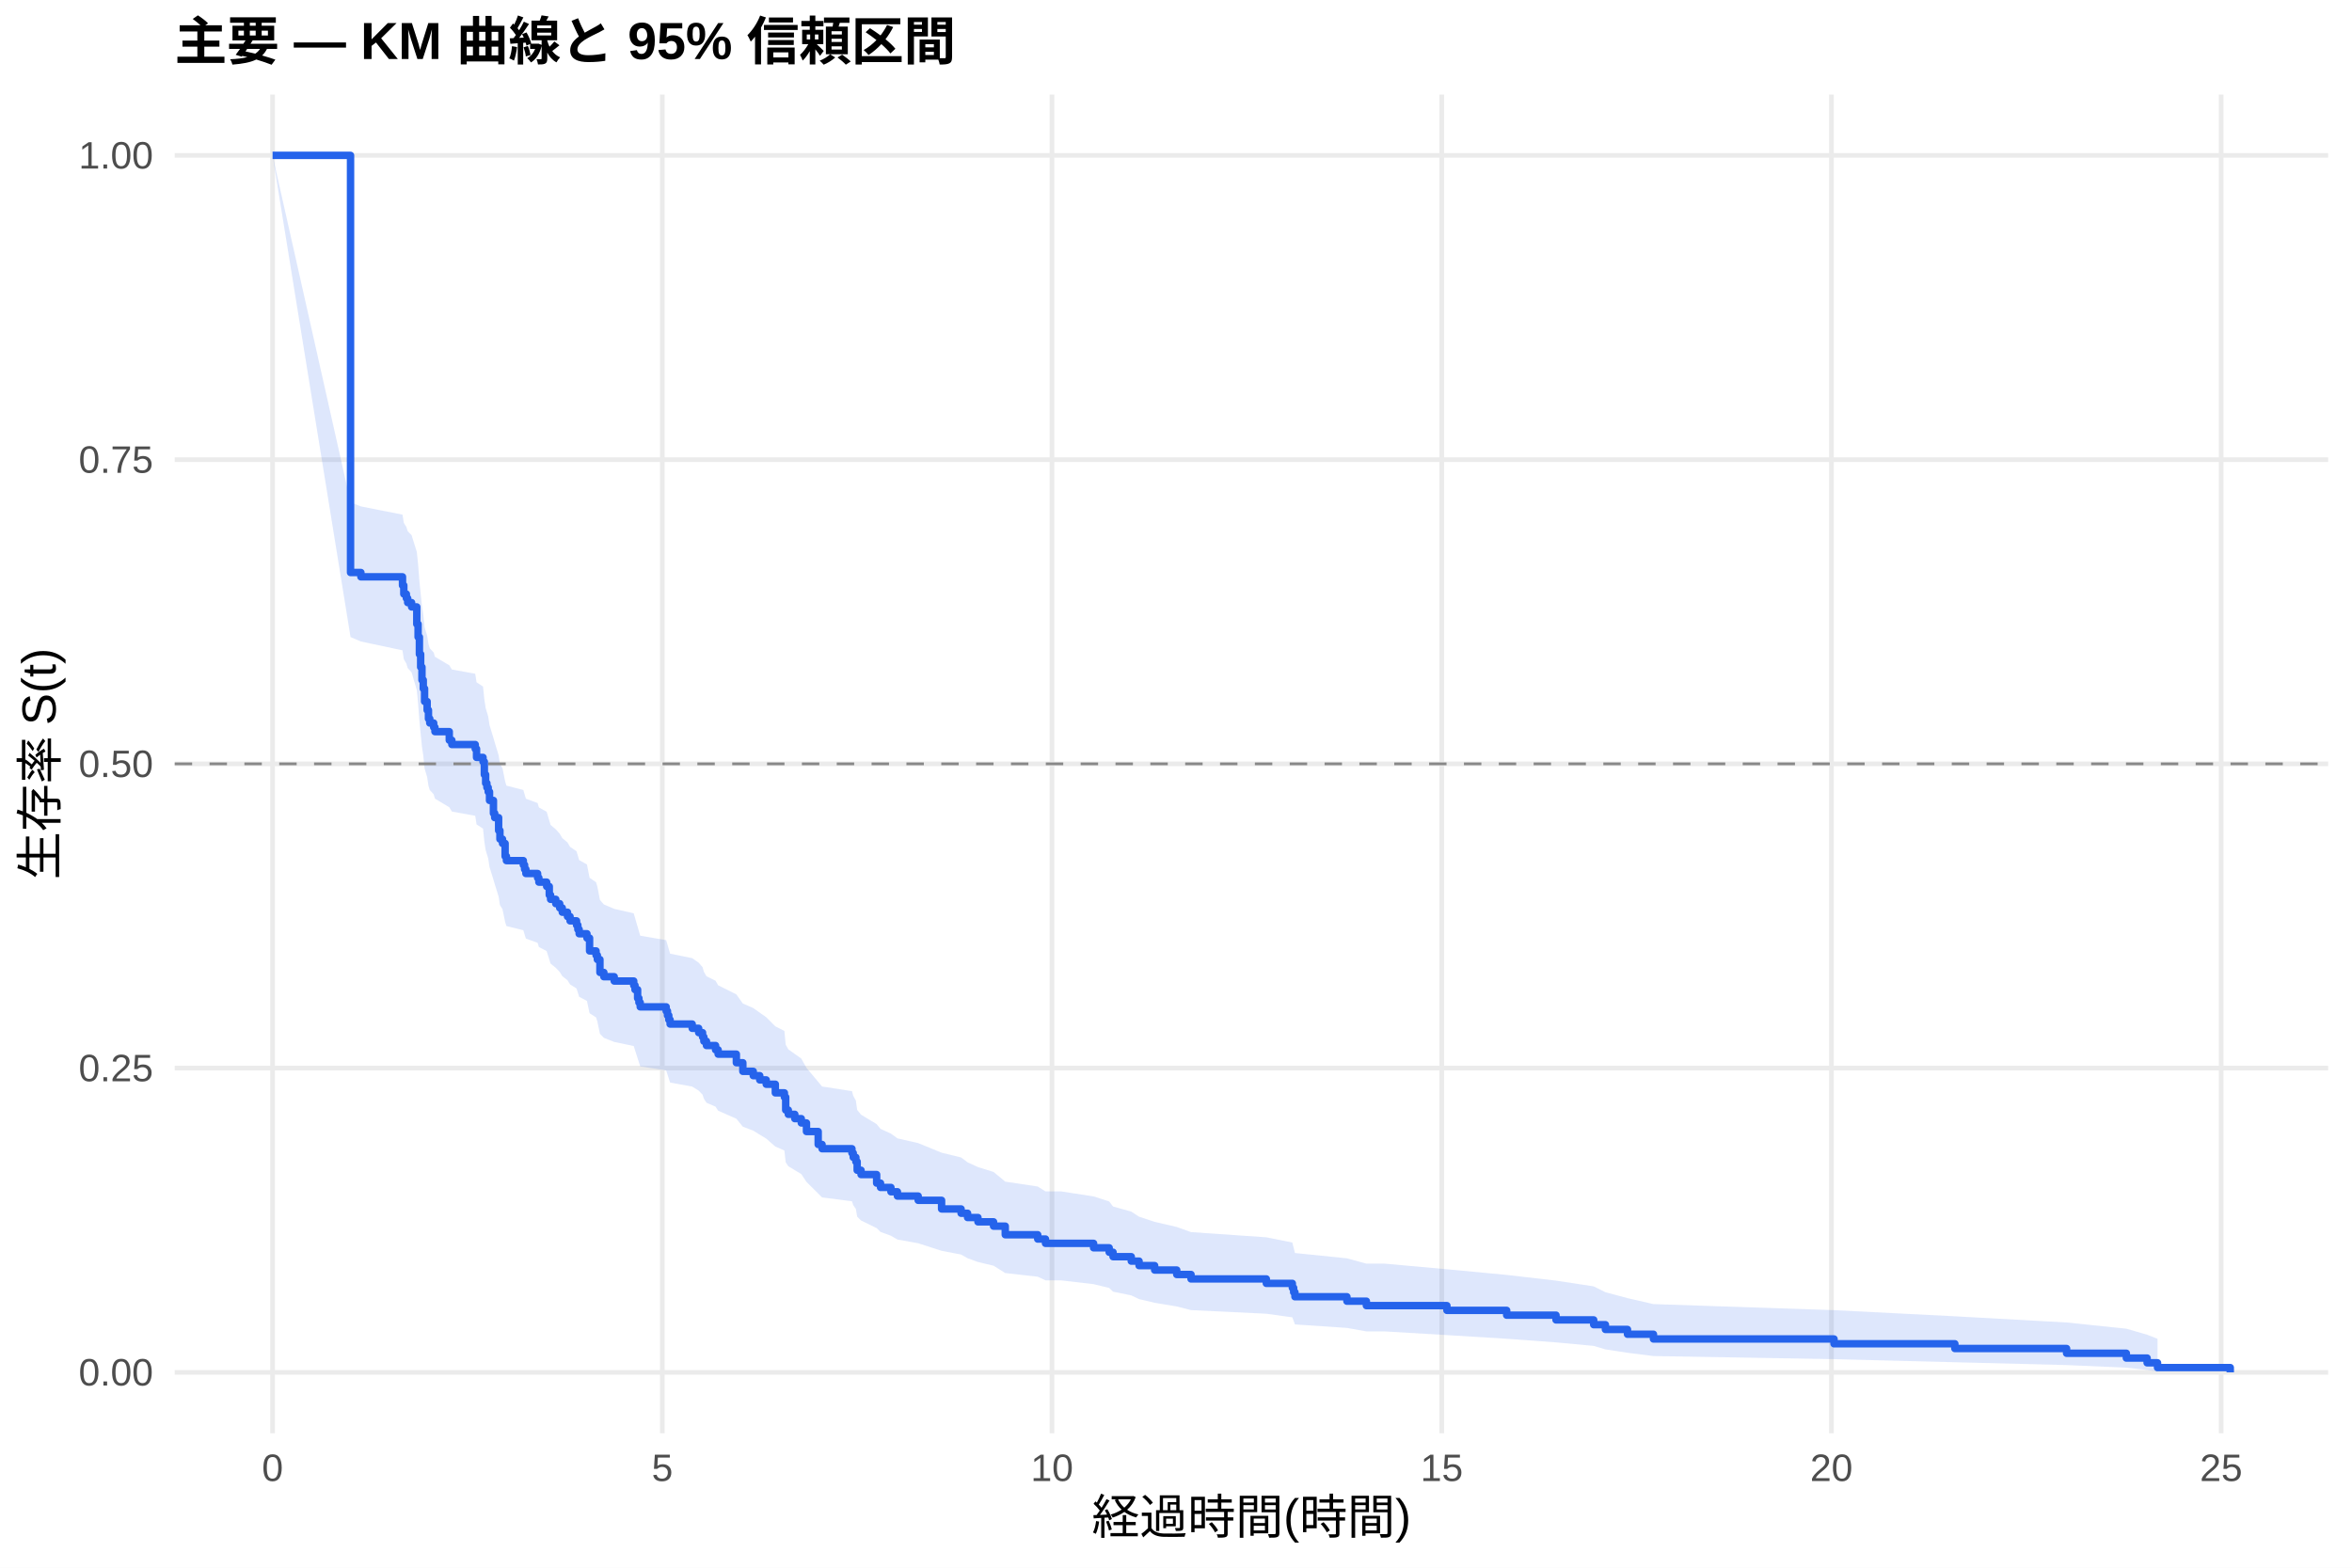
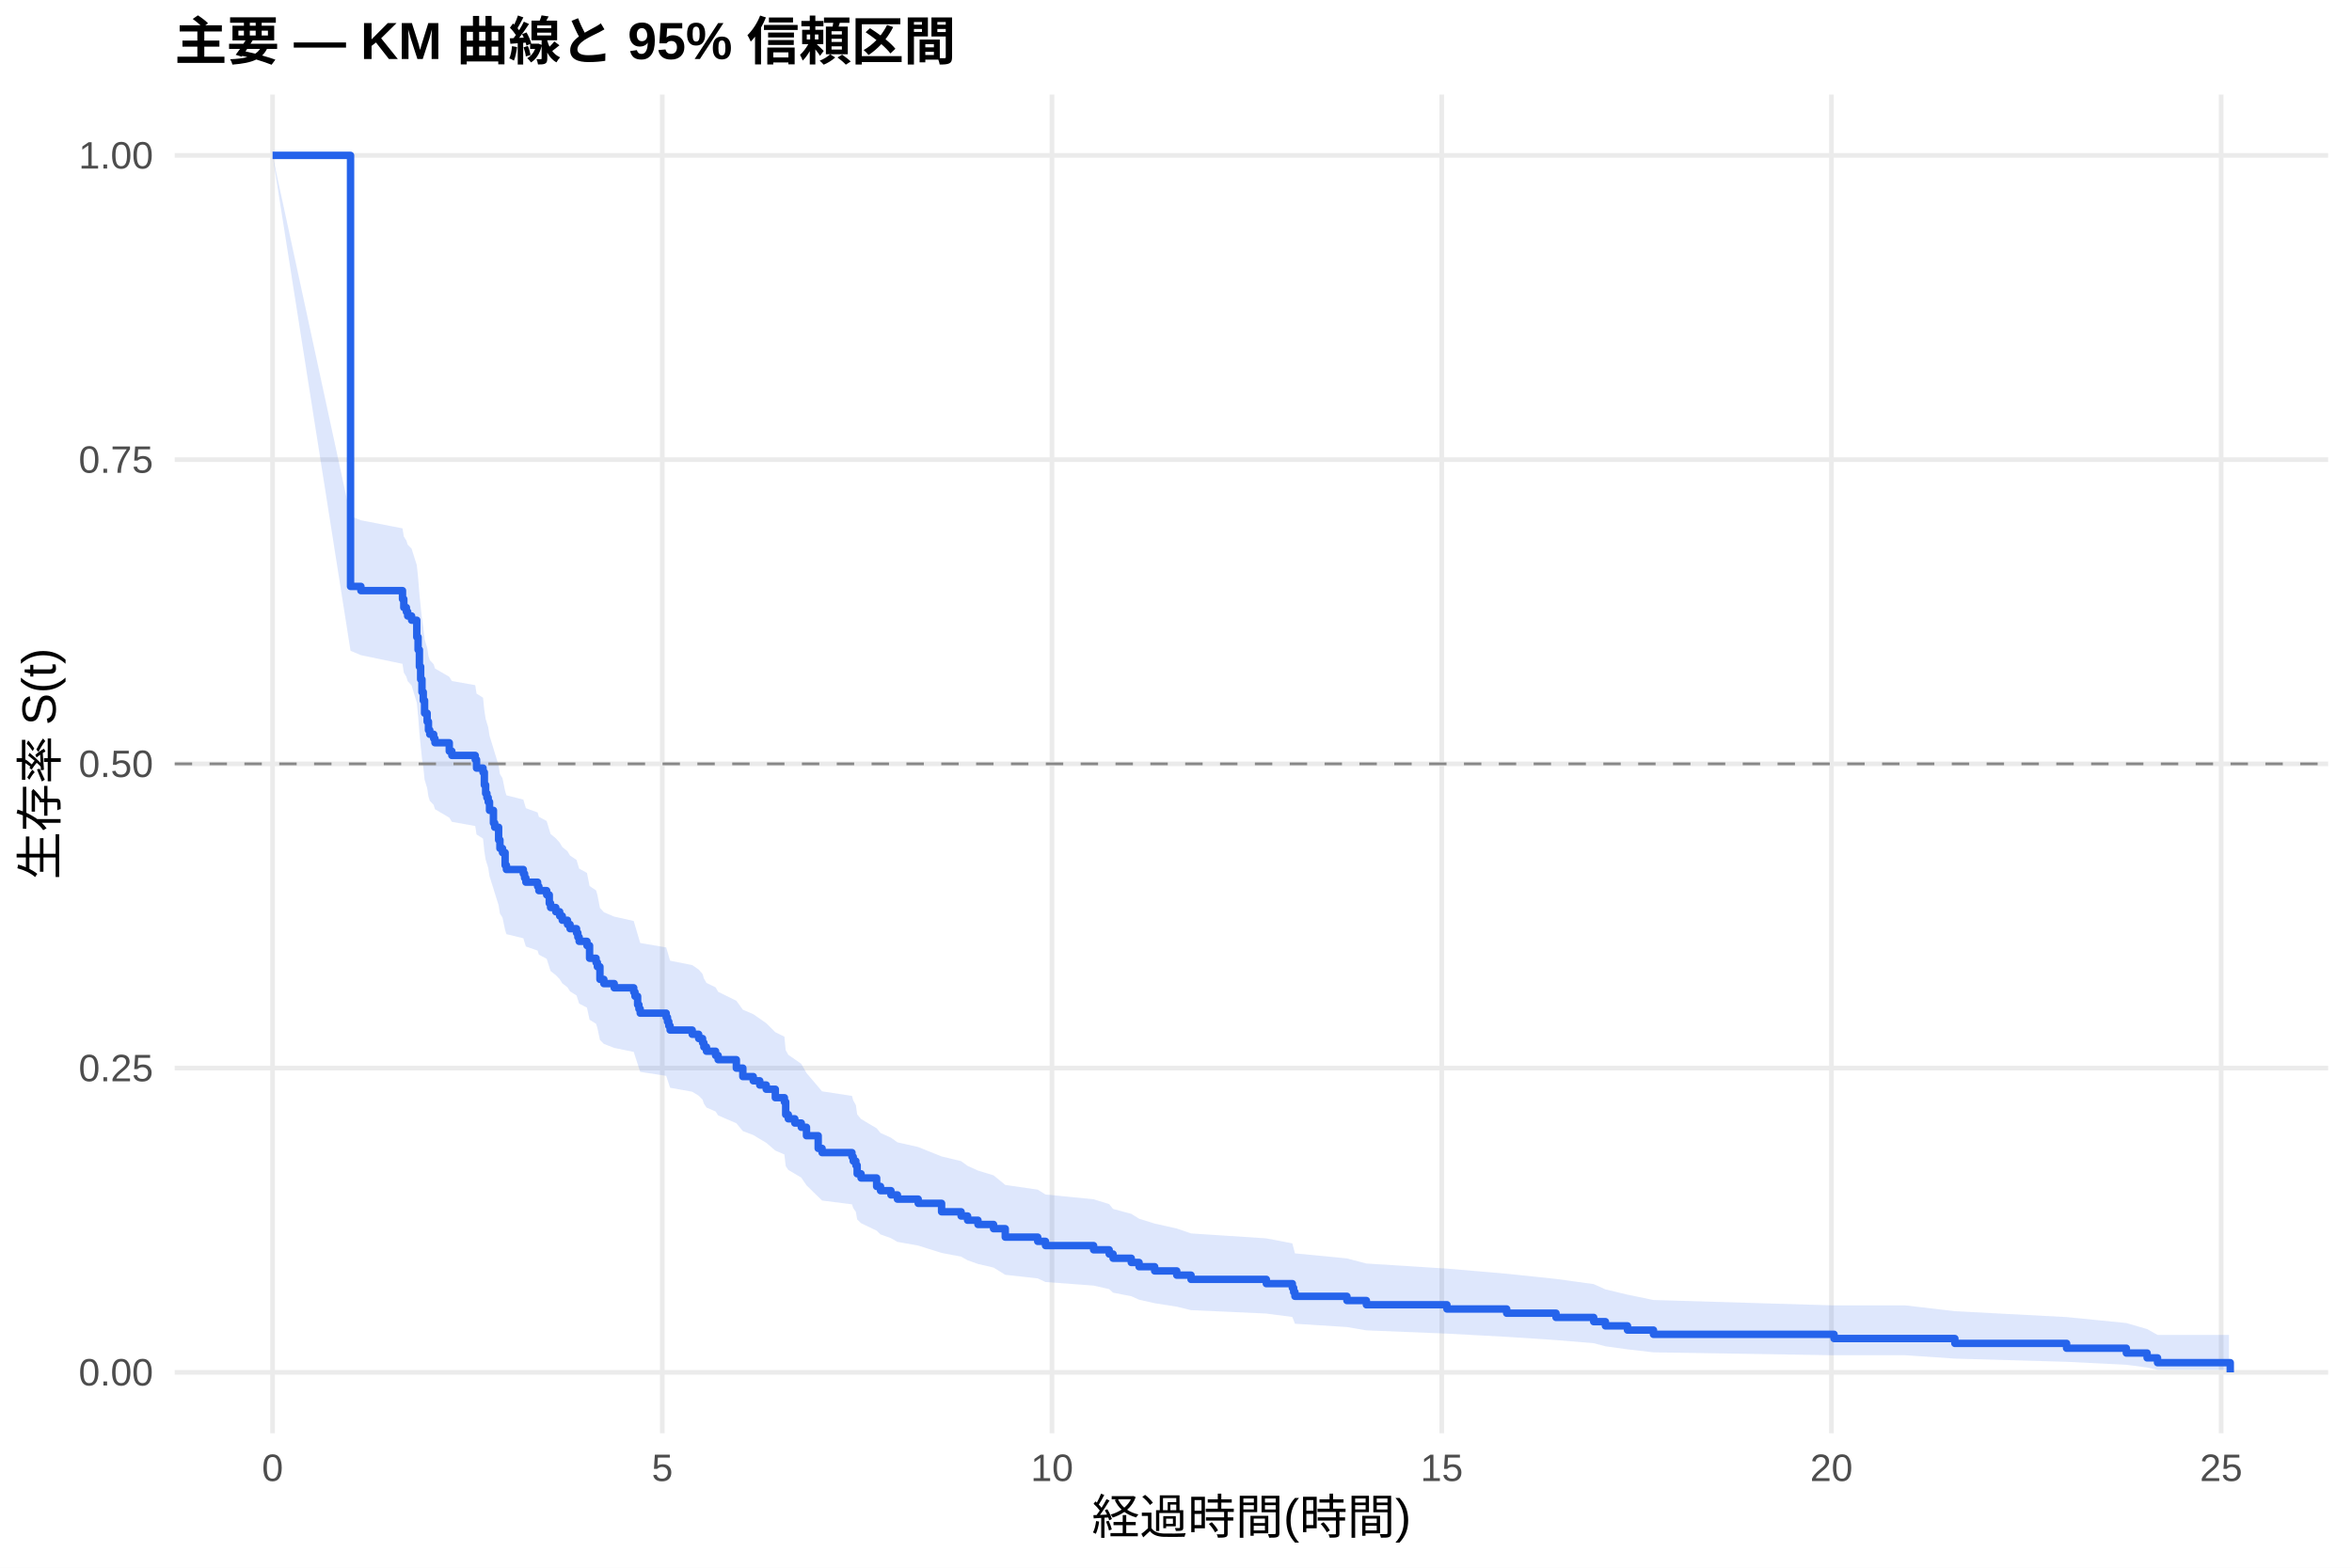
<svg xmlns="http://www.w3.org/2000/svg" width="540.00pt" height="360.00pt" viewBox="0 0 540.00 360.00">
  <g class="svglite">
    <defs>
      <style type="text/css">
    .svglite line, .svglite polyline, .svglite polygon, .svglite path, .svglite rect, .svglite circle {
      fill: none;
      stroke: #000000;
      stroke-linecap: round;
      stroke-linejoin: round;
      stroke-miterlimit: 10.00;
    }
    .svglite text {
      white-space: pre;
    }
    .svglite g.glyphgroup path {
      fill: inherit;
      stroke: none;
    }
  </style>
    </defs>
    <rect width="100%" height="100%" style="stroke: none; fill: #FFFFFF;" />
    <defs>
      <clipPath id="cpMC4wMHw1NDAuMDB8MC4wMHwzNjAuMDA=">
        <rect x="0.00" y="0.00" width="540.00" height="360.00" />
      </clipPath>
    </defs>
    <g clip-path="url(#cpMC4wMHw1NDAuMDB8MC4wMHwzNjAuMDA=)">
      <rect x="0" y="0.00" width="540.00" height="360.00" style="stroke-width: 1.07; stroke: none; fill: #FFFFFF;" />
    </g>
    <defs>
      <clipPath id="cpNDAuMTF8NTM0LjUyfDIxLjcxfDMyOS4xMg==">
        <rect x="40.11" y="21.71" width="494.41" height="307.41" />
      </clipPath>
    </defs>
    <g clip-path="url(#cpNDAuMTF8NTM0LjUyfDIxLjcxfDMyOS4xMg==)">
      <polyline points="40.11,315.14 534.52,315.14 " style="stroke-width: 1.07; stroke: #EBEBEB; stroke-linecap: butt;" />
      <polyline points="40.11,245.28 534.52,245.28 " style="stroke-width: 1.07; stroke: #EBEBEB; stroke-linecap: butt;" />
      <polyline points="40.11,175.41 534.52,175.41 " style="stroke-width: 1.07; stroke: #EBEBEB; stroke-linecap: butt;" />
      <polyline points="40.11,105.55 534.52,105.55 " style="stroke-width: 1.07; stroke: #EBEBEB; stroke-linecap: butt;" />
      <polyline points="40.11,35.68 534.52,35.68 " style="stroke-width: 1.07; stroke: #EBEBEB; stroke-linecap: butt;" />
      <polyline points="62.58,329.12 62.58,21.71 " style="stroke-width: 1.07; stroke: #EBEBEB; stroke-linecap: butt;" />
      <polyline points="152.06,329.12 152.06,21.71 " style="stroke-width: 1.07; stroke: #EBEBEB; stroke-linecap: butt;" />
      <polyline points="241.53,329.12 241.53,21.71 " style="stroke-width: 1.07; stroke: #EBEBEB; stroke-linecap: butt;" />
      <polyline points="331.01,329.12 331.01,21.71 " style="stroke-width: 1.07; stroke: #EBEBEB; stroke-linecap: butt;" />
      <polyline points="420.48,329.12 420.48,21.71 " style="stroke-width: 1.07; stroke: #EBEBEB; stroke-linecap: butt;" />
      <polyline points="509.96,329.12 509.96,21.71 " style="stroke-width: 1.07; stroke: #EBEBEB; stroke-linecap: butt;" />
-       <polygon points="62.58,35.68 80.48,115.35 82.86,116.29 92.41,118.18 92.71,120.07 93.30,121.02 93.60,121.97 94.50,122.91 95.69,126.72 95.99,129.58 96.29,133.41 96.58,136.30 96.88,139.19 97.18,141.12 97.48,144.02 98.07,145.96 98.37,147.90 98.67,148.87 99.57,149.84 99.86,150.82 103.15,152.77 103.74,153.74 109.11,154.72 109.41,156.68 110.90,157.66 111.20,160.60 111.50,162.57 111.79,163.55 112.09,164.53 112.39,166.51 113.29,169.47 113.58,170.46 114.48,173.44 114.78,175.42 115.37,176.42 115.97,179.41 116.27,180.41 120.15,181.41 120.44,182.41 120.74,183.41 123.43,184.41 123.72,185.41 125.51,186.41 126.11,188.42 126.41,189.43 127.60,190.44 128.50,191.44 129.09,192.45 130.29,193.46 130.88,194.47 132.37,195.48 132.67,196.49 132.97,197.51 134.76,198.52 135.36,201.57 136.85,202.59 137.15,203.60 137.74,206.66 138.64,207.69 141.02,208.71 145.50,209.73 145.79,210.76 146.39,212.81 146.69,213.84 146.99,214.87 152.95,215.90 153.25,216.93 153.55,217.96 153.85,219.00 158.92,220.03 160.41,221.07 161.30,222.10 161.60,223.14 162.20,224.18 164.29,225.22 164.88,226.26 169.06,228.35 170.55,230.44 172.94,231.49 174.43,232.54 175.92,233.59 178.01,235.69 180.09,236.74 180.39,239.91 180.99,240.97 182.48,242.03 183.97,243.09 185.16,245.22 187.85,248.43 188.74,249.50 195.60,250.57 195.90,251.65 196.50,252.73 196.80,254.88 197.69,255.97 201.27,258.14 202.16,259.23 204.55,260.32 206.04,261.41 210.81,262.50 216.18,264.70 220.66,265.80 222.15,266.91 224.53,268.01 228.11,269.12 230.80,271.35 238.25,272.47 240.04,273.59 243.62,273.59 251.08,274.74 254.66,275.90 255.55,277.06 259.73,278.23 261.52,279.40 265.10,280.58 270.17,281.76 273.45,282.94 290.74,284.13 296.71,285.33 297.01,286.53 297.31,287.74 309.24,288.96 313.71,290.18 317.89,290.18 332.20,291.47 345.92,292.77 357.25,294.08 365.90,295.40 368.59,296.74 373.66,298.10 379.62,299.47 421.08,300.86 448.82,302.27 474.47,303.69 488.19,305.12 492.96,306.50 495.35,307.44 495.35,314.99 492.96,314.59 488.19,314.07 474.47,313.47 448.82,312.82 421.08,312.12 379.62,311.40 373.66,310.65 368.59,309.87 365.90,309.07 357.25,308.26 345.92,307.43 332.20,306.59 317.89,305.74 313.71,305.74 309.24,304.94 297.31,304.14 297.01,303.32 296.71,302.51 290.74,301.68 273.45,300.85 270.17,300.01 265.10,299.17 261.52,298.32 259.73,297.47 255.55,296.62 254.66,295.76 251.08,294.89 243.62,294.02 240.04,294.02 238.25,293.18 230.80,292.34 228.11,290.65 224.53,289.80 222.15,288.94 220.66,288.09 216.18,287.23 210.81,285.50 206.04,284.64 204.55,283.77 202.16,282.90 201.27,282.02 197.69,280.27 196.80,279.39 196.50,277.63 195.90,276.75 195.60,275.86 188.74,274.97 187.85,274.08 185.16,271.41 183.97,269.61 182.48,268.71 180.99,267.81 180.39,266.91 180.09,264.20 178.01,263.29 175.92,261.47 174.43,260.56 172.94,259.64 170.55,258.73 169.06,256.90 164.88,255.06 164.29,254.14 162.20,253.22 161.60,252.30 161.30,251.38 160.41,250.45 158.92,249.52 153.85,248.60 153.55,247.67 153.25,246.74 152.95,245.81 146.99,244.88 146.69,243.95 146.39,243.01 145.79,241.14 145.50,240.21 141.02,239.27 138.64,238.33 137.74,237.39 137.15,234.57 136.85,233.63 135.36,232.68 134.76,229.85 132.97,228.90 132.67,227.95 132.37,227.00 130.88,226.05 130.29,225.10 129.09,224.15 128.50,223.19 127.60,222.24 126.41,221.28 126.11,220.33 125.51,218.41 123.72,217.46 123.43,216.50 120.74,215.54 120.44,214.58 120.15,213.62 116.27,212.65 115.97,211.69 115.37,208.79 114.78,207.83 114.48,205.89 113.58,202.98 113.29,202.01 112.39,199.09 112.09,197.14 111.79,196.16 111.50,195.19 111.20,193.23 110.90,190.29 109.41,189.31 109.11,187.34 103.74,186.36 103.15,185.37 99.86,183.40 99.57,182.41 98.67,181.42 98.37,180.43 98.07,178.45 97.48,176.47 97.18,173.48 96.88,171.49 96.58,168.49 96.29,165.49 95.99,161.48 95.69,158.45 94.50,154.41 93.60,153.40 93.30,152.39 92.71,151.37 92.41,149.34 82.86,147.31 80.48,146.29 62.58,35.68 " style="stroke-width: 0.00; stroke: none; stroke-linecap: butt; fill: #2563EB; fill-opacity: 0.15;" />
-       <polyline points="62.58,35.68 80.48,115.35 82.86,116.29 92.41,118.18 92.71,120.07 93.30,121.02 93.60,121.97 94.50,122.91 95.69,126.72 95.99,129.58 96.29,133.41 96.58,136.30 96.88,139.19 97.18,141.12 97.48,144.02 98.07,145.96 98.37,147.90 98.67,148.87 99.57,149.84 99.86,150.82 103.15,152.77 103.74,153.74 109.11,154.72 109.41,156.68 110.90,157.66 111.20,160.60 111.50,162.57 111.79,163.55 112.09,164.53 112.39,166.51 113.29,169.47 113.58,170.46 114.48,173.44 114.78,175.42 115.37,176.42 115.97,179.41 116.27,180.41 120.15,181.41 120.44,182.41 120.74,183.41 123.43,184.41 123.72,185.41 125.51,186.41 126.11,188.42 126.41,189.43 127.60,190.44 128.50,191.44 129.09,192.45 130.29,193.46 130.88,194.47 132.37,195.48 132.67,196.49 132.97,197.51 134.76,198.52 135.36,201.57 136.85,202.59 137.15,203.60 137.74,206.66 138.64,207.69 141.02,208.71 145.50,209.73 145.79,210.76 146.39,212.81 146.69,213.84 146.99,214.87 152.95,215.90 153.25,216.93 153.55,217.96 153.85,219.00 158.92,220.03 160.41,221.07 161.30,222.10 161.60,223.14 162.20,224.18 164.29,225.22 164.88,226.26 169.06,228.35 170.55,230.44 172.94,231.49 174.43,232.54 175.92,233.59 178.01,235.69 180.09,236.74 180.39,239.91 180.99,240.97 182.48,242.03 183.97,243.09 185.16,245.22 187.85,248.43 188.74,249.50 195.60,250.57 195.90,251.65 196.50,252.73 196.80,254.88 197.69,255.97 201.27,258.14 202.16,259.23 204.55,260.32 206.04,261.41 210.81,262.50 216.18,264.70 220.66,265.80 222.15,266.91 224.53,268.01 228.11,269.12 230.80,271.35 238.25,272.47 240.04,273.59 243.62,273.59 251.08,274.74 254.66,275.90 255.55,277.06 259.73,278.23 261.52,279.40 265.10,280.58 270.17,281.76 273.45,282.94 290.74,284.13 296.71,285.33 297.01,286.53 297.31,287.74 309.24,288.96 313.71,290.18 317.89,290.18 332.20,291.47 345.92,292.77 357.25,294.08 365.90,295.40 368.59,296.74 373.66,298.10 379.62,299.47 421.08,300.86 448.82,302.27 474.47,303.69 488.19,305.12 492.96,306.50 495.35,307.44 " style="stroke-width: 1.07; stroke: none; stroke-linecap: butt;" />
-       <polyline points="495.35,314.99 492.96,314.59 488.19,314.07 474.47,313.47 448.82,312.82 421.08,312.12 379.62,311.40 373.66,310.65 368.59,309.87 365.90,309.07 357.25,308.26 345.92,307.43 332.20,306.59 317.89,305.74 313.71,305.74 309.24,304.94 297.31,304.14 297.01,303.32 296.71,302.51 290.74,301.68 273.45,300.85 270.17,300.01 265.10,299.17 261.52,298.32 259.73,297.47 255.55,296.62 254.66,295.76 251.08,294.89 243.62,294.02 240.04,294.02 238.25,293.18 230.80,292.34 228.11,290.65 224.53,289.80 222.15,288.94 220.66,288.09 216.18,287.23 210.81,285.50 206.04,284.64 204.55,283.77 202.16,282.90 201.27,282.02 197.69,280.27 196.80,279.39 196.50,277.63 195.90,276.75 195.60,275.86 188.74,274.97 187.85,274.08 185.16,271.41 183.97,269.61 182.48,268.71 180.99,267.81 180.39,266.91 180.09,264.20 178.01,263.29 175.92,261.47 174.43,260.56 172.94,259.64 170.55,258.73 169.06,256.90 164.88,255.06 164.29,254.14 162.20,253.22 161.60,252.30 161.30,251.38 160.41,250.45 158.92,249.52 153.85,248.60 153.55,247.67 153.25,246.74 152.95,245.81 146.99,244.88 146.69,243.95 146.39,243.01 145.79,241.14 145.50,240.21 141.02,239.27 138.64,238.33 137.74,237.39 137.15,234.57 136.85,233.63 135.36,232.68 134.76,229.85 132.97,228.90 132.67,227.95 132.37,227.00 130.88,226.05 130.29,225.10 129.09,224.15 128.50,223.19 127.60,222.24 126.41,221.28 126.11,220.33 125.51,218.41 123.72,217.46 123.43,216.50 120.74,215.54 120.44,214.58 120.15,213.62 116.27,212.65 115.97,211.69 115.37,208.79 114.78,207.83 114.48,205.89 113.58,202.98 113.29,202.01 112.39,199.09 112.09,197.14 111.79,196.16 111.50,195.19 111.20,193.23 110.90,190.29 109.41,189.31 109.11,187.34 103.74,186.36 103.15,185.37 99.86,183.40 99.57,182.41 98.67,181.42 98.37,180.43 98.07,178.45 97.48,176.47 97.18,173.48 96.88,171.49 96.58,168.49 96.29,165.49 95.99,161.48 95.69,158.45 94.50,154.41 93.60,153.40 93.30,152.39 92.71,151.37 92.41,149.34 82.86,147.31 80.48,146.29 62.58,35.68 " style="stroke-width: 1.07; stroke: none; stroke-linecap: butt;" />
-       <polyline points="62.58,35.68 80.48,35.68 80.48,131.47 82.86,131.47 82.86,132.46 92.41,132.46 92.41,134.43 92.71,134.43 92.71,136.41 93.30,136.41 93.30,137.39 93.60,137.39 93.60,138.38 94.50,138.38 94.50,139.37 95.69,139.37 95.69,143.32 95.99,143.32 95.99,146.28 96.29,146.28 96.29,150.23 96.58,150.23 96.58,153.19 96.88,153.19 96.88,156.16 97.18,156.16 97.18,158.13 97.48,158.13 97.48,161.09 98.07,161.09 98.07,163.07 98.37,163.07 98.37,165.04 98.67,165.04 98.67,166.03 99.57,166.03 99.57,167.02 99.86,167.02 99.86,168.01 103.15,168.01 103.15,169.98 103.74,169.98 103.74,170.97 109.11,170.97 109.11,171.96 109.41,171.96 109.41,173.93 110.90,173.93 110.90,174.92 111.20,174.92 111.20,177.88 111.50,177.88 111.50,179.86 111.79,179.86 111.79,180.84 112.09,180.84 112.09,181.83 112.39,181.83 112.39,183.81 113.29,183.81 113.29,186.77 113.58,186.77 113.58,187.76 114.48,187.76 114.48,190.72 114.78,190.72 114.78,192.69 115.37,192.69 115.37,193.68 115.97,193.68 115.97,196.64 116.27,196.64 116.27,197.63 120.15,197.63 120.15,198.62 120.44,198.62 120.44,199.61 120.74,199.61 120.74,200.59 123.43,200.59 123.43,201.58 123.72,201.58 123.72,202.57 125.51,202.57 125.51,203.56 126.11,203.56 126.11,205.53 126.41,205.53 126.41,206.52 127.60,206.52 127.60,207.51 128.50,207.51 128.50,208.49 129.09,208.49 129.09,209.48 130.29,209.48 130.29,210.47 130.88,210.47 130.88,211.46 132.37,211.46 132.37,212.44 132.67,212.44 132.67,213.43 132.97,213.43 132.97,214.42 134.76,214.42 134.76,215.41 135.36,215.41 135.36,218.37 136.85,218.37 136.85,219.36 137.15,219.36 137.15,220.34 137.74,220.34 137.74,223.31 138.64,223.31 138.64,224.29 141.02,224.29 141.02,225.28 145.50,225.28 145.50,226.27 145.79,226.27 145.79,227.26 146.39,227.26 146.39,229.23 146.69,229.23 146.69,230.22 146.99,230.22 146.99,231.21 152.95,231.21 152.95,232.19 153.25,232.19 153.25,233.18 153.55,233.18 153.55,234.17 153.85,234.17 153.85,235.16 158.92,235.16 158.92,236.14 160.41,236.14 160.41,237.13 161.30,237.13 161.30,238.12 161.60,238.12 161.60,239.11 162.20,239.11 162.20,240.09 164.29,240.09 164.29,241.08 164.88,241.08 164.88,242.07 169.06,242.07 169.06,244.04 170.55,244.04 170.55,246.02 172.94,246.02 172.94,247.01 174.43,247.01 174.43,247.99 175.92,247.99 175.92,248.98 178.01,248.98 178.01,250.96 180.09,250.96 180.09,251.94 180.39,251.94 180.39,254.91 180.99,254.91 180.99,255.89 182.48,255.89 182.48,256.88 183.97,256.88 183.97,257.87 185.16,257.87 185.16,259.84 187.85,259.84 187.85,262.81 188.74,262.81 188.74,263.79 195.60,263.79 195.60,264.78 195.90,264.78 195.90,265.77 196.50,265.77 196.50,266.76 196.80,266.76 196.80,268.73 197.69,268.73 197.69,269.72 201.27,269.72 201.27,271.69 202.16,271.69 202.16,272.68 204.55,272.68 204.55,273.67 206.04,273.67 206.04,274.66 210.81,274.66 210.81,275.64 216.18,275.64 216.18,277.62 220.66,277.62 220.66,278.61 222.15,278.61 222.15,279.59 224.53,279.59 224.53,280.58 228.11,280.58 228.11,281.57 230.80,281.57 230.80,283.54 238.25,283.54 238.25,284.53 240.04,284.53 240.04,285.52 243.62,285.52 243.62,285.52 251.08,285.52 251.08,286.54 254.66,286.54 254.66,287.56 255.55,287.56 255.55,288.58 259.73,288.58 259.73,289.60 261.52,289.60 261.52,290.63 265.10,290.63 265.10,291.65 270.17,291.65 270.17,292.67 273.45,292.67 273.45,293.69 290.74,293.69 290.74,294.71 296.71,294.71 296.71,295.73 297.01,295.73 297.01,296.75 297.31,296.75 297.31,297.78 309.24,297.78 309.24,298.80 313.71,298.80 313.71,299.82 317.89,299.82 317.89,299.82 332.20,299.82 332.20,300.91 345.92,300.91 345.92,302.01 357.25,302.01 357.25,303.10 365.90,303.10 365.90,304.20 368.59,304.20 368.59,305.29 373.66,305.29 373.66,306.39 379.62,306.39 379.62,307.48 421.08,307.48 421.08,308.58 448.82,308.58 448.82,309.67 474.47,309.67 474.47,310.76 488.19,310.76 488.19,311.86 492.96,311.86 492.96,312.95 495.35,312.95 495.35,314.05 512.05,314.05 512.05,315.14 " style="stroke-width: 1.71; stroke: #2563EB; stroke-linecap: butt;" />
+       <polygon points="62.58,35.68 80.48,118.54 82.86,119.47 92.41,121.33 92.71,123.20 93.30,124.13 93.60,125.07 94.50,126.00 95.69,129.76 95.99,132.58 96.29,136.35 96.58,139.19 96.88,142.04 97.18,143.94 97.48,146.80 98.07,148.71 98.37,150.62 98.67,151.58 99.57,152.54 99.86,153.50 103.15,155.42 103.74,156.38 109.11,157.34 109.41,159.27 110.90,160.23 111.20,163.13 111.50,165.07 111.79,166.04 112.09,167.01 112.39,168.95 113.29,171.87 113.58,172.84 114.48,175.77 114.78,177.73 115.37,178.71 115.97,181.65 116.27,182.63 120.15,183.62 120.44,184.60 120.74,185.59 123.43,186.57 123.72,187.56 125.51,188.54 126.11,190.52 126.41,191.51 127.60,192.50 128.50,193.49 129.09,194.49 130.29,195.48 130.88,196.47 132.37,197.47 132.67,198.47 132.97,199.46 134.76,200.46 135.36,203.46 136.85,204.46 137.15,205.46 137.74,208.47 138.64,209.48 141.02,210.49 145.50,211.49 145.79,212.50 146.39,214.52 146.69,215.53 146.99,216.55 152.95,217.56 153.25,218.57 153.55,219.59 153.85,220.61 158.92,221.62 160.41,222.64 161.30,223.66 161.60,224.68 162.20,225.71 164.29,226.73 164.88,227.75 169.06,229.81 170.55,231.86 172.94,232.89 174.43,233.92 175.92,234.96 178.01,237.03 180.09,238.06 180.39,241.18 180.99,242.22 182.48,243.26 183.97,244.31 185.16,246.40 187.85,249.56 188.74,250.61 195.60,251.66 195.90,252.72 196.50,253.78 196.80,255.90 197.69,256.97 201.27,259.10 202.16,260.17 204.55,261.25 206.04,262.32 210.81,263.40 216.18,265.56 220.66,266.64 222.15,267.73 224.53,268.81 228.11,269.90 230.80,272.10 238.25,273.19 240.04,274.30 251.08,275.40 254.66,276.51 255.55,277.62 259.73,278.74 261.52,279.86 265.10,280.98 270.17,282.11 273.45,283.24 290.74,284.38 296.71,285.52 297.01,286.67 297.31,287.82 309.24,288.98 313.71,290.15 332.20,291.32 345.92,292.50 357.25,293.69 365.90,294.88 368.59,296.09 373.66,297.30 379.62,298.53 421.08,299.77 437.48,299.77 448.82,301.10 474.47,302.45 488.19,303.82 492.96,305.20 495.35,306.54 511.75,306.54 511.75,314.57 495.35,314.57 492.96,314.03 488.19,313.41 474.47,312.72 448.82,311.99 437.48,311.22 421.08,311.22 379.62,310.55 373.66,309.86 368.59,309.16 365.90,308.45 357.25,307.73 345.92,306.99 332.20,306.25 313.71,305.50 309.24,304.74 297.31,303.98 297.01,303.20 296.71,302.43 290.74,301.64 273.45,300.86 270.17,300.06 265.10,299.27 261.52,298.46 259.73,297.66 255.55,296.85 254.66,296.03 251.08,295.22 240.04,294.40 238.25,293.57 230.80,292.74 228.11,291.08 224.53,290.25 222.15,289.41 220.66,288.57 216.18,287.72 210.81,286.03 206.04,285.18 204.55,284.33 202.16,283.47 201.27,282.61 197.69,280.89 196.80,280.03 196.50,278.30 195.90,277.43 195.60,276.56 188.74,275.69 187.85,274.82 185.16,272.19 183.97,270.43 182.48,269.54 180.99,268.66 180.39,267.77 180.09,265.11 178.01,264.22 175.92,262.43 174.43,261.54 172.94,260.64 170.55,259.74 169.06,257.94 164.88,256.14 164.29,255.24 162.20,254.33 161.60,253.43 161.30,252.52 160.41,251.61 158.92,250.70 153.85,249.79 153.55,248.88 153.25,247.97 152.95,247.06 146.99,246.14 146.69,245.23 146.39,244.31 145.79,242.48 145.50,241.56 141.02,240.64 138.64,239.72 137.74,238.80 137.15,236.03 136.85,235.10 135.36,234.17 134.76,231.39 132.97,230.46 132.67,229.53 132.37,228.60 130.88,227.66 130.29,226.73 129.09,225.80 128.50,224.86 127.60,223.92 126.41,222.99 126.11,222.05 125.51,220.17 123.72,219.23 123.43,218.29 120.74,217.35 120.44,216.41 120.15,215.46 116.27,214.52 115.97,213.57 115.37,210.73 114.78,209.78 114.48,207.89 113.58,205.03 113.29,204.08 112.39,201.21 112.09,199.30 111.79,198.34 111.50,197.38 111.20,195.46 110.90,192.58 109.41,191.62 109.11,189.69 103.74,188.72 103.15,187.76 99.86,185.82 99.57,184.85 98.67,183.88 98.37,182.91 98.07,180.97 97.48,179.02 97.18,176.10 96.88,174.15 96.58,171.21 96.29,168.27 95.99,164.33 95.69,161.37 94.50,157.41 93.60,156.42 93.30,155.43 92.71,154.43 92.41,152.44 82.86,150.45 80.48,149.45 62.58,35.68 " style="stroke-width: 0.00; stroke: none; stroke-linecap: butt; fill: #2563EB; fill-opacity: 0.15;" />
+       <polyline points="62.58,35.68 80.48,118.54 82.86,119.47 92.41,121.33 92.71,123.20 93.30,124.13 93.60,125.07 94.50,126.00 95.69,129.76 95.99,132.58 96.29,136.35 96.58,139.19 96.88,142.04 97.18,143.94 97.48,146.80 98.07,148.71 98.37,150.62 98.67,151.58 99.57,152.54 99.86,153.50 103.15,155.42 103.74,156.38 109.11,157.34 109.41,159.27 110.90,160.23 111.20,163.13 111.50,165.07 111.79,166.04 112.09,167.01 112.39,168.95 113.29,171.87 113.58,172.84 114.48,175.77 114.78,177.73 115.37,178.71 115.97,181.65 116.27,182.63 120.15,183.62 120.44,184.60 120.74,185.59 123.43,186.57 123.72,187.56 125.51,188.54 126.11,190.52 126.41,191.51 127.60,192.50 128.50,193.49 129.09,194.49 130.29,195.48 130.88,196.47 132.37,197.47 132.67,198.47 132.97,199.46 134.76,200.46 135.36,203.46 136.85,204.46 137.15,205.46 137.74,208.47 138.64,209.48 141.02,210.49 145.50,211.49 145.79,212.50 146.39,214.52 146.69,215.53 146.99,216.55 152.95,217.56 153.25,218.57 153.55,219.59 153.85,220.61 158.92,221.62 160.41,222.64 161.30,223.66 161.60,224.68 162.20,225.71 164.29,226.73 164.88,227.75 169.06,229.81 170.55,231.86 172.94,232.89 174.43,233.92 175.92,234.96 178.01,237.03 180.09,238.06 180.39,241.18 180.99,242.22 182.48,243.26 183.97,244.31 185.16,246.40 187.85,249.56 188.74,250.61 195.60,251.66 195.90,252.72 196.50,253.78 196.80,255.90 197.69,256.97 201.27,259.10 202.16,260.17 204.55,261.25 206.04,262.32 210.81,263.40 216.18,265.56 220.66,266.64 222.15,267.73 224.53,268.81 228.11,269.90 230.80,272.10 238.25,273.19 240.04,274.30 251.08,275.40 254.66,276.51 255.55,277.62 259.73,278.74 261.52,279.86 265.10,280.98 270.17,282.11 273.45,283.24 290.74,284.38 296.71,285.52 297.01,286.67 297.31,287.82 309.24,288.98 313.71,290.15 332.20,291.32 345.92,292.50 357.25,293.69 365.90,294.88 368.59,296.09 373.66,297.30 379.62,298.53 421.08,299.77 437.48,299.77 448.82,301.10 474.47,302.45 488.19,303.82 492.96,305.20 495.35,306.54 511.75,306.54 " style="stroke-width: 1.07; stroke: none; stroke-linecap: butt;" />
+       <polyline points="511.75,314.57 495.35,314.57 492.96,314.03 488.19,313.41 474.47,312.72 448.82,311.99 437.48,311.22 421.08,311.22 379.62,310.55 373.66,309.86 368.59,309.16 365.90,308.45 357.25,307.73 345.92,306.99 332.20,306.25 313.71,305.50 309.24,304.74 297.31,303.98 297.01,303.20 296.71,302.43 290.74,301.64 273.45,300.86 270.17,300.06 265.10,299.27 261.52,298.46 259.73,297.66 255.55,296.85 254.66,296.03 251.08,295.22 240.04,294.40 238.25,293.57 230.80,292.74 228.11,291.08 224.53,290.25 222.15,289.41 220.66,288.57 216.18,287.72 210.81,286.03 206.04,285.18 204.55,284.33 202.16,283.47 201.27,282.61 197.69,280.89 196.80,280.03 196.50,278.30 195.90,277.43 195.60,276.56 188.74,275.69 187.85,274.82 185.16,272.19 183.97,270.43 182.48,269.54 180.99,268.66 180.39,267.77 180.09,265.11 178.01,264.22 175.92,262.43 174.43,261.54 172.94,260.64 170.55,259.74 169.06,257.94 164.88,256.14 164.29,255.24 162.20,254.33 161.60,253.43 161.30,252.52 160.41,251.61 158.92,250.70 153.85,249.79 153.55,248.88 153.25,247.97 152.95,247.06 146.99,246.14 146.69,245.23 146.39,244.31 145.79,242.48 145.50,241.56 141.02,240.64 138.64,239.72 137.74,238.80 137.15,236.03 136.85,235.10 135.36,234.17 134.76,231.39 132.97,230.46 132.67,229.53 132.37,228.60 130.88,227.66 130.29,226.73 129.09,225.80 128.50,224.86 127.60,223.92 126.41,222.99 126.11,222.05 125.51,220.17 123.72,219.23 123.43,218.29 120.74,217.35 120.44,216.41 120.15,215.46 116.27,214.52 115.97,213.57 115.37,210.73 114.78,209.78 114.48,207.89 113.58,205.03 113.29,204.08 112.39,201.21 112.09,199.30 111.79,198.34 111.50,197.38 111.20,195.46 110.90,192.58 109.41,191.62 109.11,189.69 103.74,188.72 103.15,187.76 99.86,185.82 99.57,184.85 98.67,183.88 98.37,182.91 98.07,180.97 97.48,179.02 97.18,176.10 96.88,174.15 96.58,171.21 96.29,168.27 95.99,164.33 95.69,161.37 94.50,157.41 93.60,156.42 93.30,155.43 92.71,154.43 92.41,152.44 82.86,150.45 80.48,149.45 62.58,35.68 " style="stroke-width: 1.07; stroke: none; stroke-linecap: butt;" />
+       <polyline points="62.58,35.68 80.48,35.68 80.48,134.66 82.86,134.66 82.86,135.63 92.41,135.63 92.41,137.57 92.71,137.57 92.71,139.51 93.30,139.51 93.30,140.48 93.60,140.48 93.60,141.45 94.50,141.45 94.50,142.42 95.69,142.42 95.69,146.30 95.99,146.30 95.99,149.21 96.29,149.21 96.29,153.09 96.58,153.09 96.58,156.01 96.88,156.01 96.88,158.92 97.18,158.92 97.18,160.86 97.48,160.86 97.48,163.77 98.07,163.77 98.07,165.71 98.37,165.71 98.37,167.65 98.67,167.65 98.67,168.62 99.57,168.62 99.57,169.59 99.86,169.59 99.86,170.56 103.15,170.56 103.15,172.50 103.74,172.50 103.74,173.47 109.11,173.47 109.11,174.44 109.41,174.44 109.41,176.38 110.90,176.38 110.90,177.35 111.20,177.35 111.20,180.26 111.50,180.26 111.50,182.20 111.79,182.20 111.79,183.17 112.09,183.17 112.09,184.15 112.39,184.15 112.39,186.09 113.29,186.09 113.29,189.00 113.58,189.00 113.58,189.97 114.48,189.97 114.48,192.88 114.78,192.88 114.78,194.82 115.37,194.82 115.37,195.79 115.97,195.79 115.97,198.70 116.27,198.70 116.27,199.67 120.15,199.67 120.15,200.64 120.44,200.64 120.44,201.61 120.74,201.61 120.74,202.58 123.43,202.58 123.43,203.55 123.72,203.55 123.72,204.52 125.51,204.52 125.51,205.49 126.11,205.49 126.11,207.43 126.41,207.43 126.41,208.40 127.60,208.40 127.60,209.37 128.50,209.37 128.50,210.34 129.09,210.34 129.09,211.32 130.29,211.32 130.29,212.29 130.88,212.29 130.88,213.26 132.37,213.26 132.37,214.23 132.67,214.23 132.67,215.20 132.97,215.20 132.97,216.17 134.76,216.17 134.76,217.14 135.36,217.14 135.36,220.05 136.85,220.05 136.85,221.02 137.15,221.02 137.15,221.99 137.74,221.99 137.74,224.90 138.64,224.90 138.64,225.87 141.02,225.87 141.02,226.84 145.50,226.84 145.50,227.81 145.79,227.81 145.79,228.78 146.39,228.78 146.39,230.72 146.69,230.72 146.69,231.69 146.99,231.69 146.99,232.66 152.95,232.66 152.95,233.63 153.25,233.63 153.25,234.60 153.55,234.60 153.55,235.57 153.85,235.57 153.85,236.54 158.92,236.54 158.92,237.51 160.41,237.51 160.41,238.48 161.30,238.48 161.30,239.46 161.60,239.46 161.60,240.43 162.20,240.43 162.20,241.40 164.29,241.40 164.29,242.37 164.88,242.37 164.88,243.34 169.06,243.34 169.06,245.28 170.55,245.28 170.55,247.22 172.94,247.22 172.94,248.19 174.43,248.19 174.43,249.16 175.92,249.16 175.92,250.13 178.01,250.13 178.01,252.07 180.09,252.07 180.09,253.04 180.39,253.04 180.39,255.95 180.99,255.95 180.99,256.92 182.48,256.92 182.48,257.89 183.97,257.89 183.97,258.86 185.16,258.86 185.16,260.80 187.85,260.80 187.85,263.71 188.74,263.71 188.74,264.68 195.60,264.68 195.60,265.65 195.90,265.65 195.90,266.63 196.50,266.63 196.50,267.60 196.80,267.60 196.80,269.54 197.69,269.54 197.69,270.51 201.27,270.51 201.27,272.45 202.16,272.45 202.16,273.42 204.55,273.42 204.55,274.39 206.04,274.39 206.04,275.36 210.81,275.36 210.81,276.33 216.18,276.33 216.18,278.27 220.66,278.27 220.66,279.24 222.15,279.24 222.15,280.21 224.53,280.21 224.53,281.18 228.11,281.18 228.11,282.15 230.80,282.15 230.80,284.09 238.25,284.09 238.25,285.06 240.04,285.06 240.04,286.03 251.08,286.03 251.08,287.00 254.66,287.00 254.66,287.97 255.55,287.97 255.55,288.94 259.73,288.94 259.73,289.91 261.52,289.91 261.52,290.88 265.10,290.88 265.10,291.85 270.17,291.85 270.17,292.82 273.45,292.82 273.45,293.79 290.74,293.79 290.74,294.77 296.71,294.77 296.71,295.74 297.01,295.74 297.01,296.71 297.31,296.71 297.31,297.68 309.24,297.68 309.24,298.65 313.71,298.65 313.71,299.62 332.20,299.62 332.20,300.59 345.92,300.59 345.92,301.56 357.25,301.56 357.25,302.53 365.90,302.53 365.90,303.50 368.59,303.50 368.59,304.47 373.66,304.47 373.66,305.44 379.62,305.44 379.62,306.41 421.08,306.41 421.08,307.38 437.48,307.38 437.48,307.38 448.82,307.38 448.82,308.49 474.47,308.49 474.47,309.60 488.19,309.60 488.19,310.71 492.96,310.71 492.96,311.82 495.35,311.82 495.35,312.92 511.75,312.92 511.75,312.92 512.05,312.92 512.05,315.14 " style="stroke-width: 1.71; stroke: #2563EB; stroke-linecap: butt;" />
      <line x1="40.11" y1="175.41" x2="534.52" y2="175.41" style="stroke-width: 0.64; stroke: #888888; stroke-dasharray: 4.00,4.00; stroke-linecap: butt;" />
    </g>
    <g clip-path="url(#cpMC4wMHw1NDAuMDB8MC4wMHwzNjAuMDA=)">
      <text x="35.18" y="318.17" text-anchor="end" style="font-size: 8.80px;fill: #4D4D4D; font-family: &quot;Liberation Sans&quot;;" textLength="17.11px" lengthAdjust="spacingAndGlyphs">0.00</text>
      <text x="35.18" y="248.30" text-anchor="end" style="font-size: 8.80px;fill: #4D4D4D; font-family: &quot;Liberation Sans&quot;;" textLength="17.11px" lengthAdjust="spacingAndGlyphs">0.25</text>
      <text x="35.18" y="178.44" text-anchor="end" style="font-size: 8.80px;fill: #4D4D4D; font-family: &quot;Liberation Sans&quot;;" textLength="17.11px" lengthAdjust="spacingAndGlyphs">0.50</text>
      <text x="35.18" y="108.57" text-anchor="end" style="font-size: 8.80px;fill: #4D4D4D; font-family: &quot;Liberation Sans&quot;;" textLength="17.11px" lengthAdjust="spacingAndGlyphs">0.75</text>
      <text x="35.18" y="38.71" text-anchor="end" style="font-size: 8.80px;fill: #4D4D4D; font-family: &quot;Liberation Sans&quot;;" textLength="17.11px" lengthAdjust="spacingAndGlyphs">1.00</text>
      <text x="62.58" y="340.10" text-anchor="middle" style="font-size: 8.80px;fill: #4D4D4D; font-family: &quot;Liberation Sans&quot;;" textLength="4.89px" lengthAdjust="spacingAndGlyphs">0</text>
      <text x="152.06" y="340.10" text-anchor="middle" style="font-size: 8.80px;fill: #4D4D4D; font-family: &quot;Liberation Sans&quot;;" textLength="4.89px" lengthAdjust="spacingAndGlyphs">5</text>
      <text x="241.53" y="340.10" text-anchor="middle" style="font-size: 8.80px;fill: #4D4D4D; font-family: &quot;Liberation Sans&quot;;" textLength="9.78px" lengthAdjust="spacingAndGlyphs">10</text>
      <text x="331.01" y="340.10" text-anchor="middle" style="font-size: 8.80px;fill: #4D4D4D; font-family: &quot;Liberation Sans&quot;;" textLength="9.78px" lengthAdjust="spacingAndGlyphs">15</text>
      <text x="420.48" y="340.10" text-anchor="middle" style="font-size: 8.80px;fill: #4D4D4D; font-family: &quot;Liberation Sans&quot;;" textLength="9.78px" lengthAdjust="spacingAndGlyphs">20</text>
      <text x="509.96" y="340.10" text-anchor="middle" style="font-size: 8.80px;fill: #4D4D4D; font-family: &quot;Liberation Sans&quot;;" textLength="9.78px" lengthAdjust="spacingAndGlyphs">25</text>
      <text x="287.32" y="352.24" text-anchor="middle" style="font-size: 11.00px; font-family: &quot;Liberation Sans&quot;;" textLength="73.31px" lengthAdjust="spacingAndGlyphs">経過時間(時間)</text>
      <text transform="translate(13.05,175.41) rotate(-90)" text-anchor="middle" style="font-size: 11.00px; font-family: &quot;Liberation Sans&quot;;" textLength="53.78px" lengthAdjust="spacingAndGlyphs">生存率 S(t)</text>
      <text x="40.11" y="13.74" style="font-size: 12.00px; font-weight: bold; font-family: &quot;Liberation Sans&quot;;" textLength="179.33px" lengthAdjust="spacingAndGlyphs">主要 — KM 曲線と 95% 信頼区間</text>
    </g>
  </g>
</svg>
